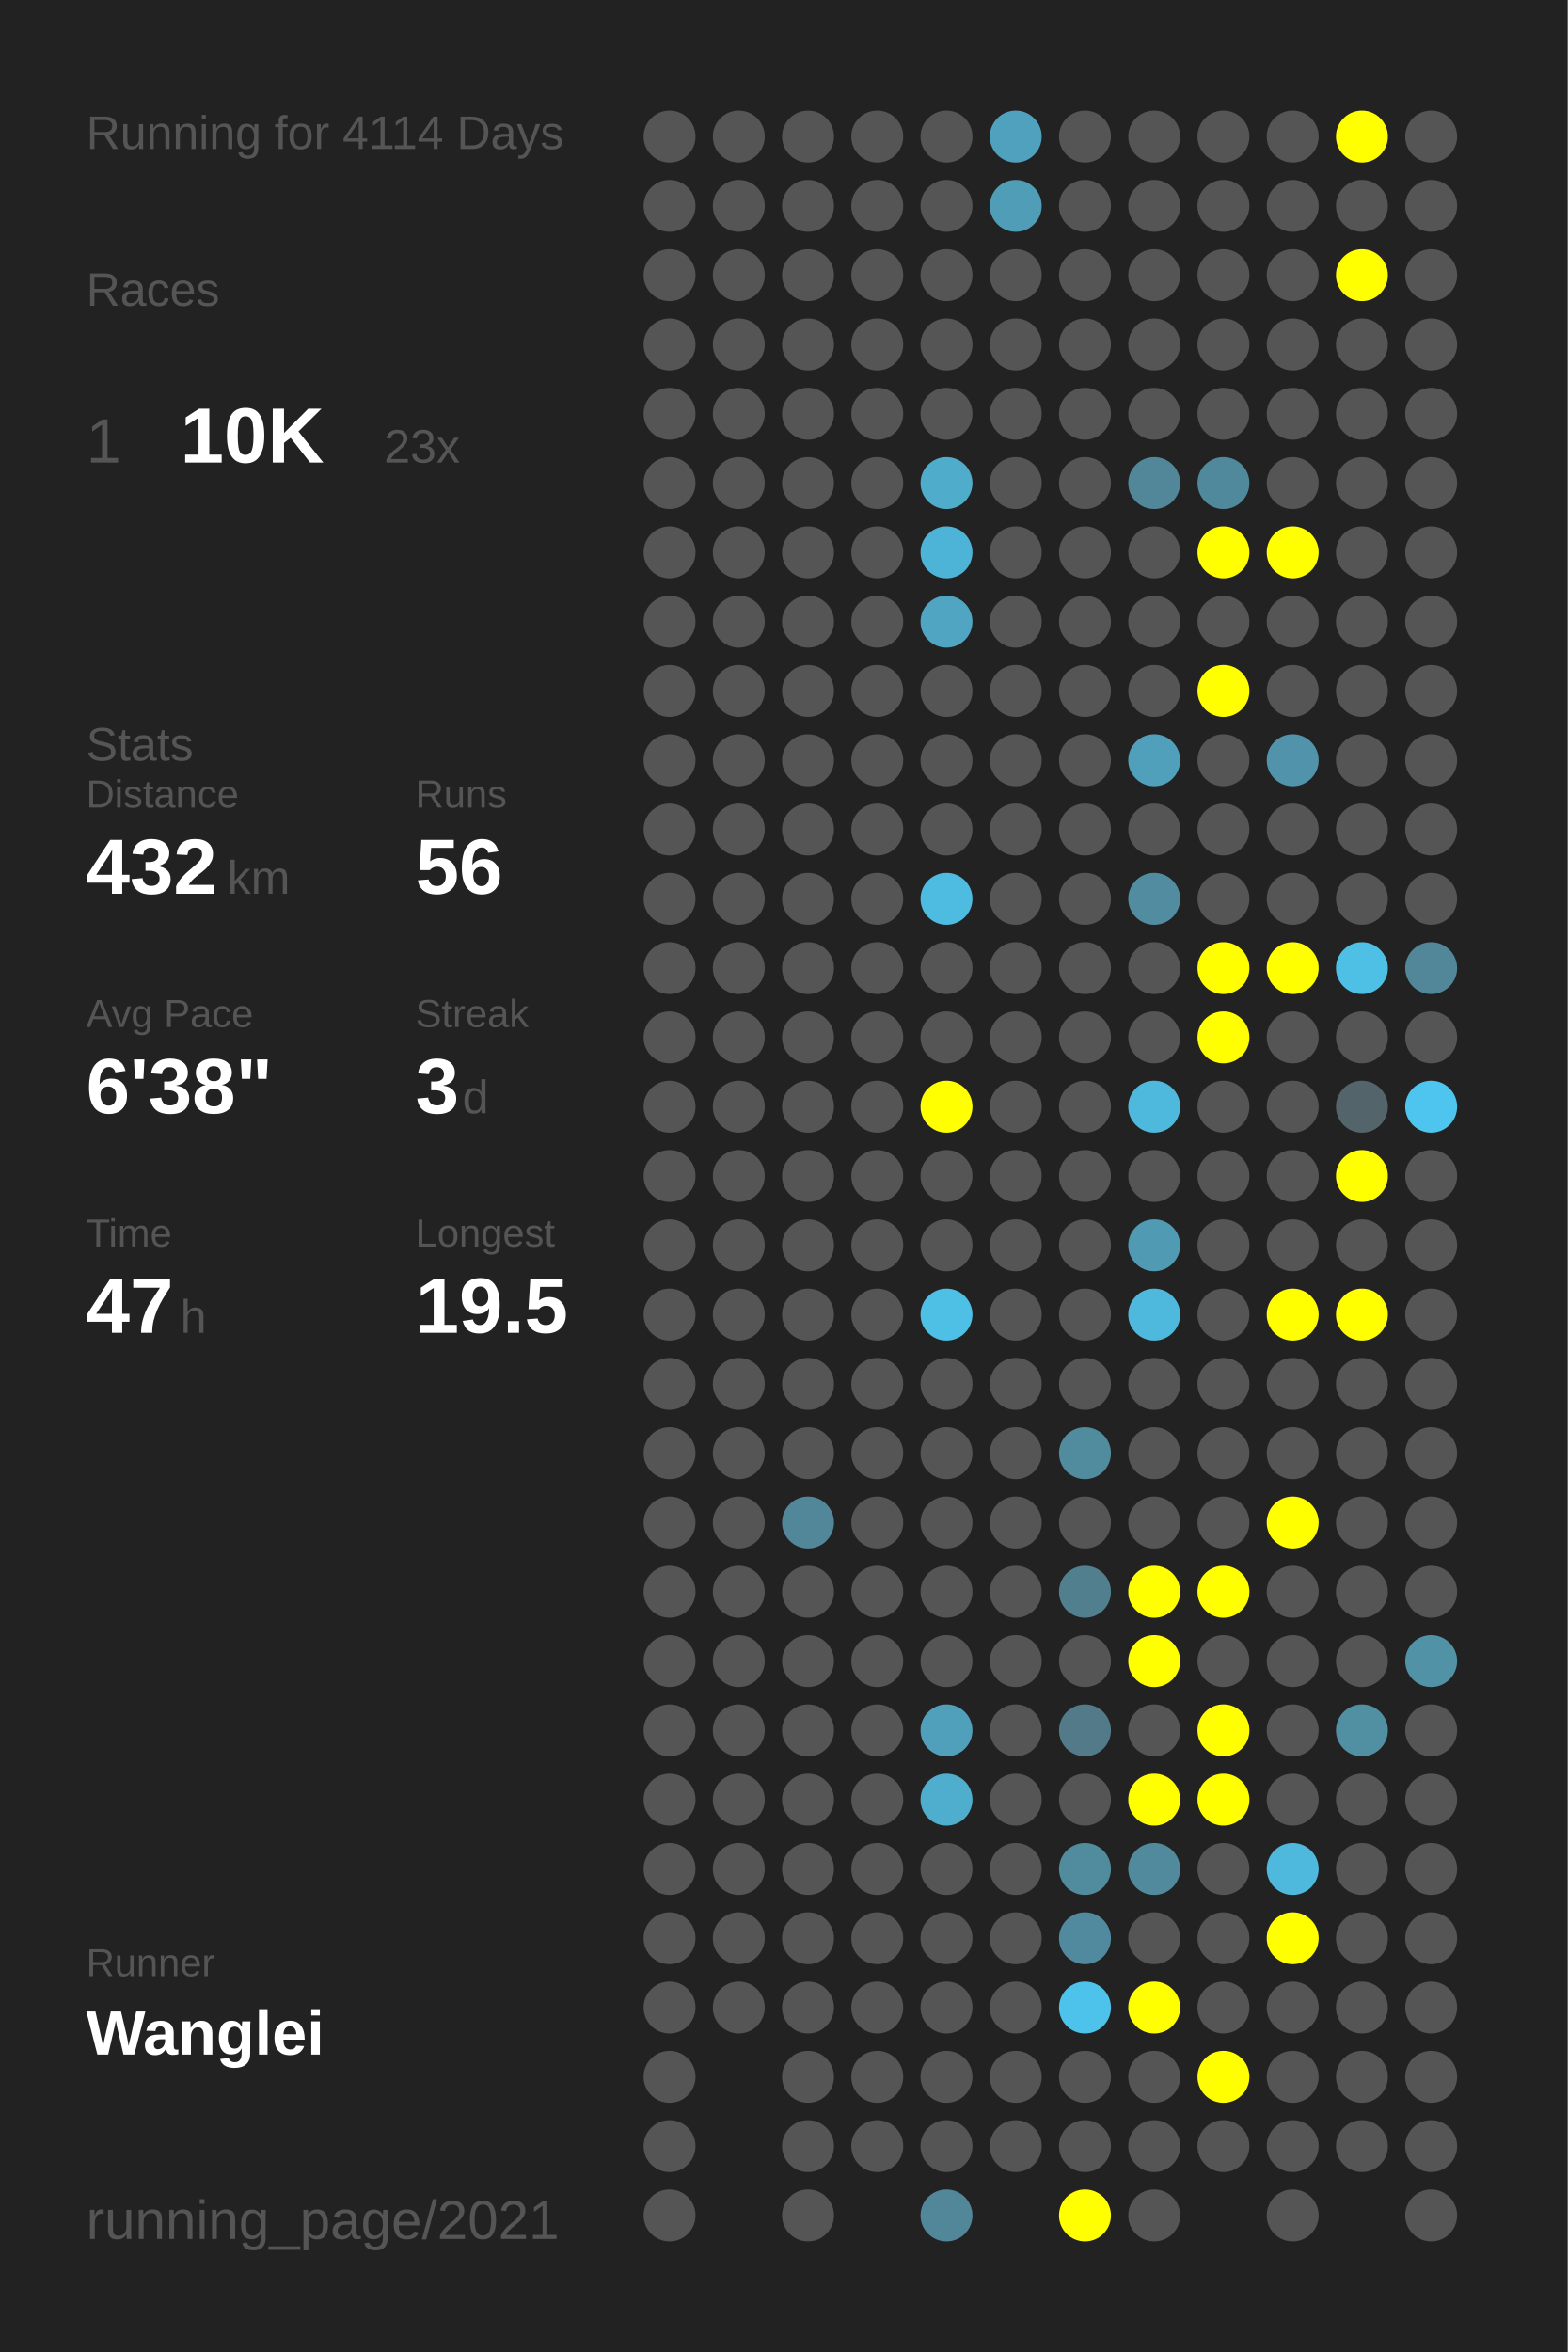
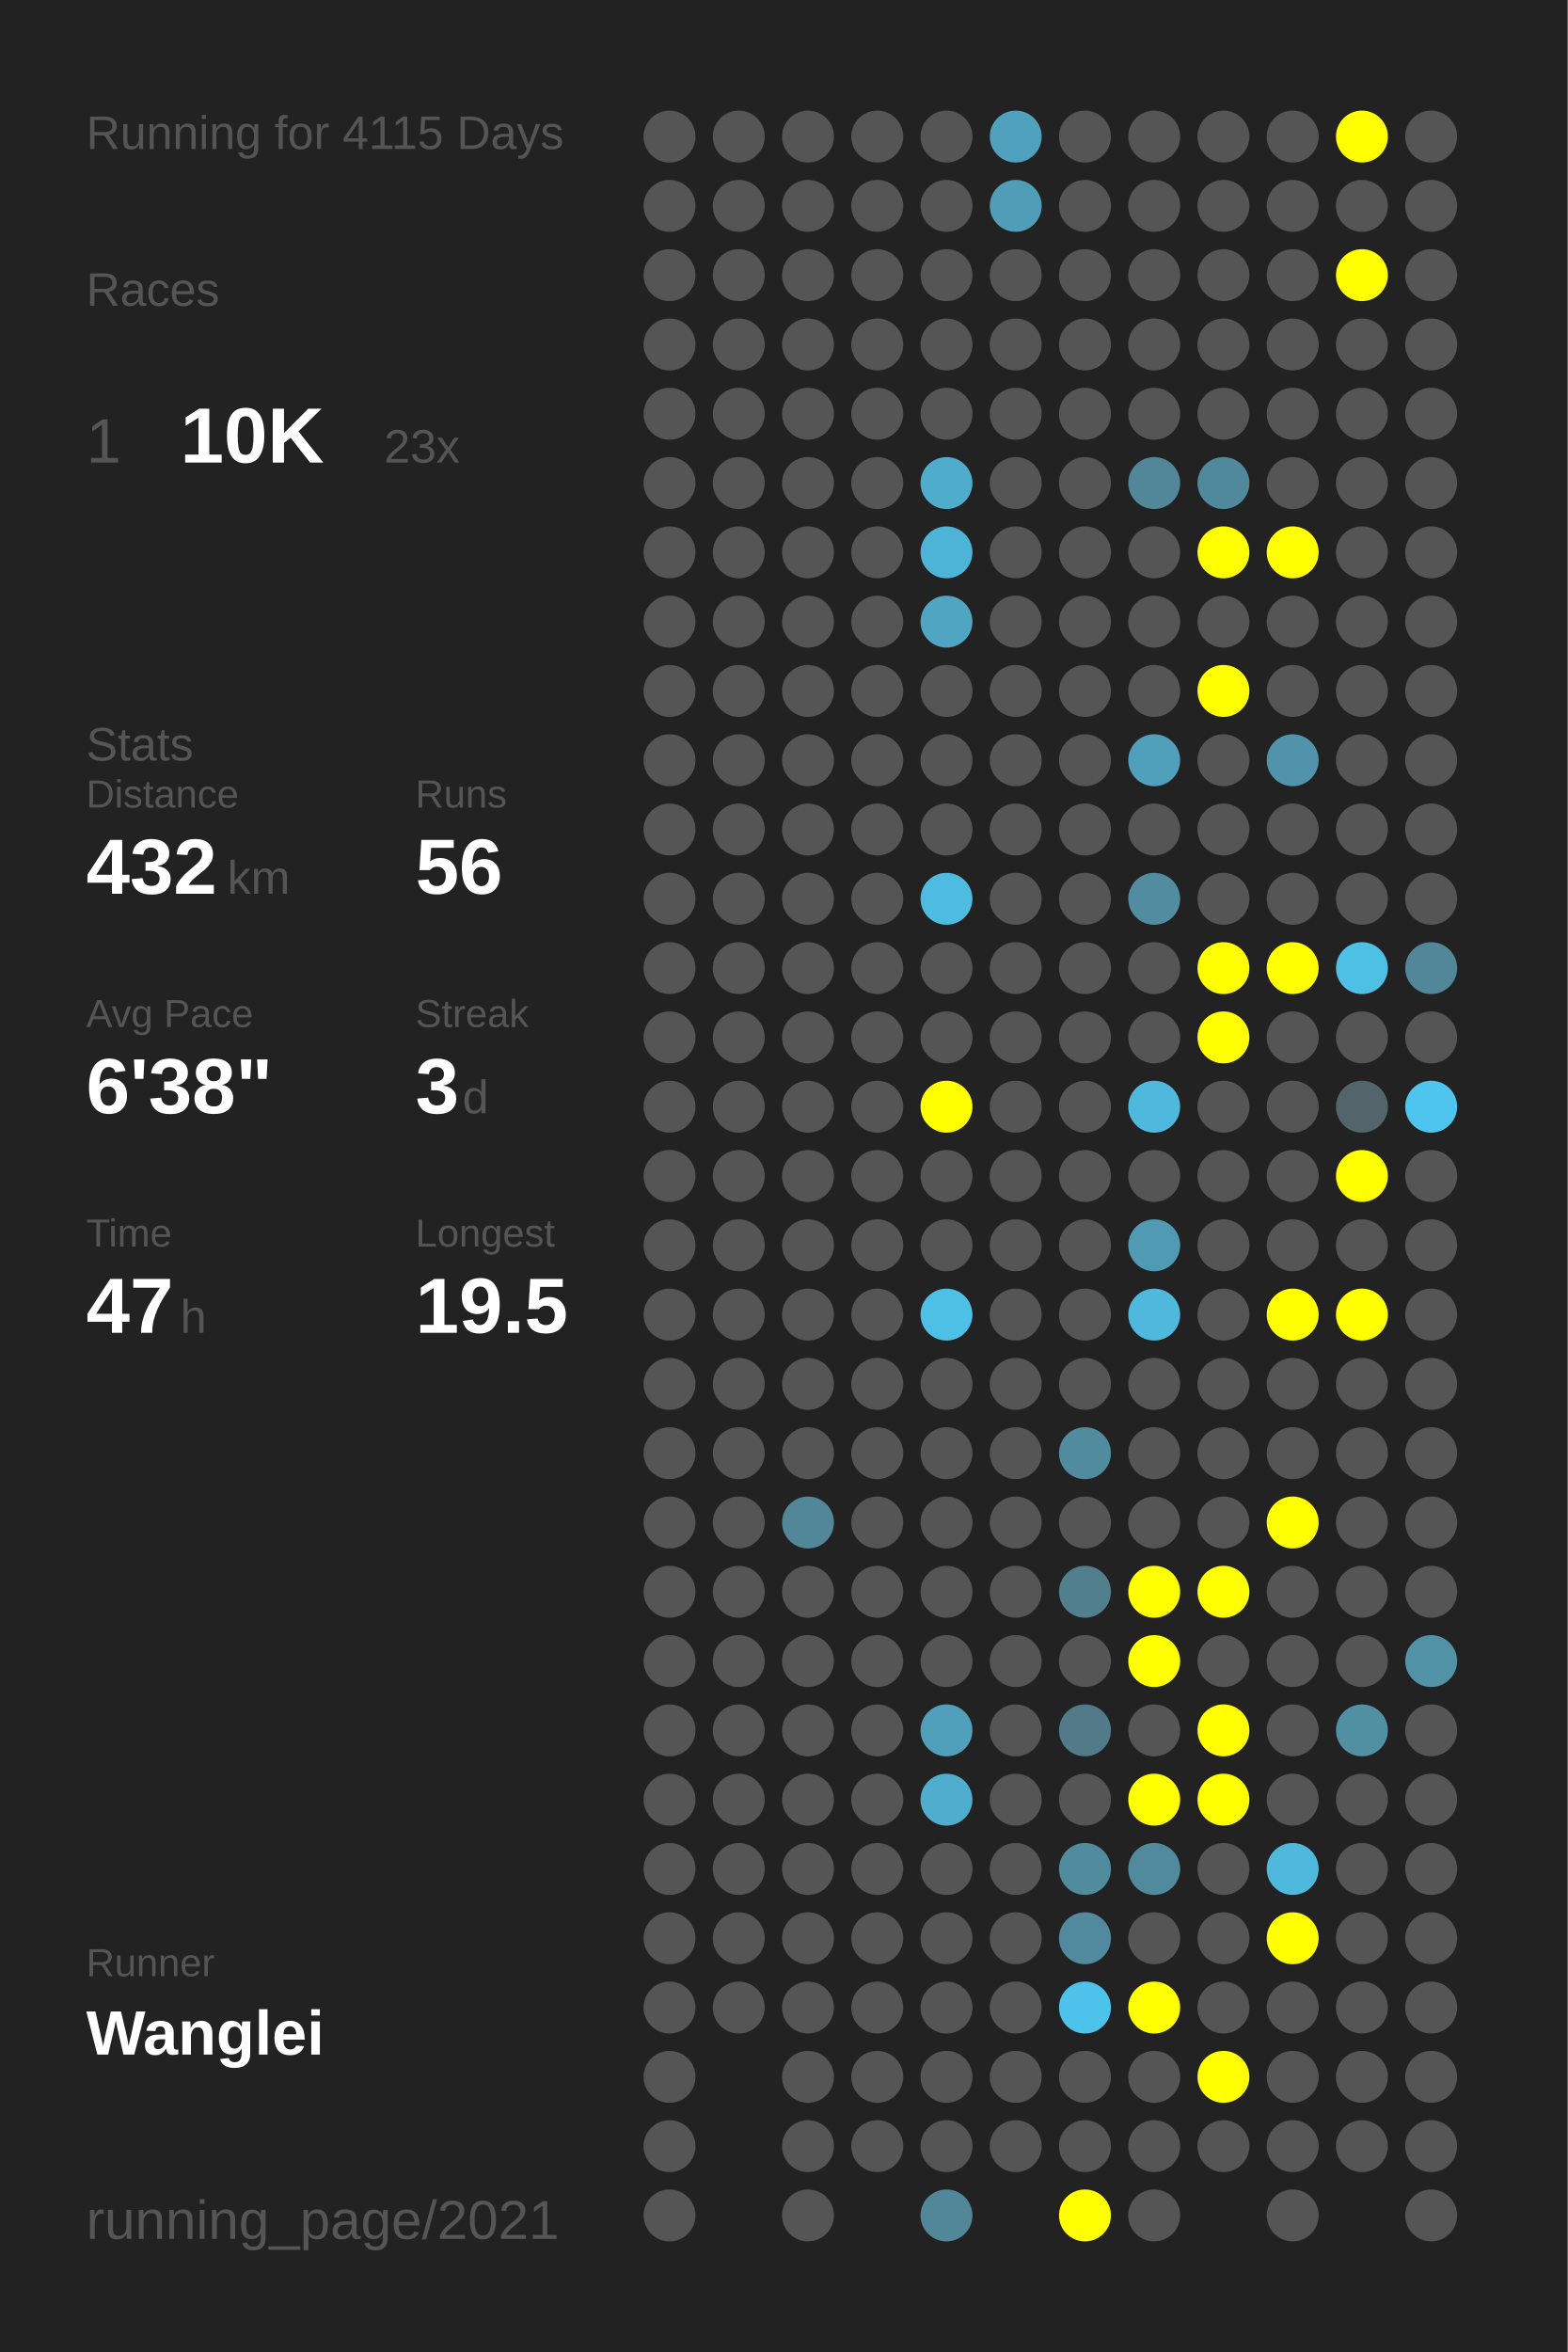
<svg xmlns="http://www.w3.org/2000/svg" baseProfile="full" height="300mm" version="1.1" viewBox="0,0,200,300" width="200mm">
  <defs />
  <rect fill="#222222" height="300" width="200" x="0" y="0" />
-   <text fill="#555555" style="font-size:6px; font-family:Arial;" x="11" y="19">Running for 4114 Days</text>
+   <text fill="#555555" style="font-size:6px; font-family:Arial;" x="11" y="19">Running for 4115 Days</text>
  <text fill="#555555" style="font-size:6px; font-family:Arial;" x="11" y="39">Races</text>
  <text fill="#555555" style="font-size:8px; font-family:Arial;" x="11" y="59">1</text>
  <text fill="#FFFFFF" style="font-size:10px; font-family:Arial; font-weight:bold;" x="23" y="59">10K</text>
  <text fill="#555555" style="font-size:6px; font-family:Arial;" x="49" y="59">23x</text>
  <text fill="#555555" style="font-size:6px; font-family:Arial;" x="11" y="97">Stats</text>
  <text fill="#555555" style="font-size:5px; font-family:Arial;" x="11" y="103">Distance</text>
  <text fill="#FFFFFF" style="font-size:10px; font-family:Arial; font-weight:bold;" x="11" y="114">432</text>
  <text fill="#555555" style="font-size:6px; font-family:Arial;" x="29" y="114">km</text>
  <text fill="#555555" style="font-size:5px; font-family:Arial;" x="53" y="103">Runs</text>
  <text fill="#FFFFFF" style="font-size:10px; font-family:Arial; font-weight:bold;" x="53" y="114">56</text>
  <text fill="#555555" style="font-size:5px; font-family:Arial;" x="11" y="131">Avg Pace</text>
  <text fill="#FFFFFF" style="font-size:10px; font-family:Arial; font-weight:bold;" x="11" y="142">6'38"</text>
  <text fill="#555555" style="font-size:5px; font-family:Arial;" x="53" y="131">Streak</text>
  <text fill="#FFFFFF" style="font-size:10px; font-family:Arial; font-weight:bold;" x="53" y="142">3</text>
  <text fill="#555555" style="font-size:6px; font-family:Arial;" x="59" y="142">d</text>
  <text fill="#555555" style="font-size:5px; font-family:Arial;" x="11" y="159">Time</text>
  <text fill="#FFFFFF" style="font-size:10px; font-family:Arial; font-weight:bold;" x="11" y="170">47</text>
  <text fill="#555555" style="font-size:6px; font-family:Arial;" x="23" y="170">h</text>
  <text fill="#555555" style="font-size:5px; font-family:Arial;" x="53" y="159">Longest</text>
  <text fill="#FFFFFF" style="font-size:10px; font-family:Arial; font-weight:bold;" x="53" y="170">19.5</text>
  <text fill="#555555" style="font-size:5px; font-family:Arial;" x="11" y="252.065">Runner</text>
  <text fill="#FFFFFF" style="font-size:8px; font-family:Arial; font-weight:bold;" x="11" y="262.065">Wanglei</text>
  <text fill="#555555" style="font-size:7px; font-family:Arial;" x="11" y="285.581">running_page/2021</text>
  <circle cx="85.417" cy="17.419" fill="#555555" r="3.312" />
  <circle cx="85.417" cy="26.258" fill="#555555" r="3.312" />
  <circle cx="85.417" cy="35.097" fill="#555555" r="3.312" />
  <circle cx="85.417" cy="43.935" fill="#555555" r="3.312" />
  <circle cx="85.417" cy="52.774" fill="#555555" r="3.312" />
  <circle cx="85.417" cy="61.613" fill="#555555" r="3.312" />
  <circle cx="85.417" cy="70.452" fill="#555555" r="3.312" />
  <circle cx="85.417" cy="79.29" fill="#555555" r="3.312" />
  <circle cx="85.417" cy="88.129" fill="#555555" r="3.312" />
  <circle cx="85.417" cy="96.968" fill="#555555" r="3.312" />
  <circle cx="85.417" cy="105.806" fill="#555555" r="3.312" />
  <circle cx="85.417" cy="114.645" fill="#555555" r="3.312" />
  <circle cx="85.417" cy="123.484" fill="#555555" r="3.312" />
  <circle cx="85.417" cy="132.323" fill="#555555" r="3.312" />
  <circle cx="85.417" cy="141.161" fill="#555555" r="3.312" />
  <circle cx="85.417" cy="150" fill="#555555" r="3.312" />
  <circle cx="85.417" cy="158.839" fill="#555555" r="3.312" />
  <circle cx="85.417" cy="167.677" fill="#555555" r="3.312" />
  <circle cx="85.417" cy="176.516" fill="#555555" r="3.312" />
  <circle cx="85.417" cy="185.355" fill="#555555" r="3.312" />
  <circle cx="85.417" cy="194.194" fill="#555555" r="3.312" />
  <circle cx="85.417" cy="203.032" fill="#555555" r="3.312" />
  <circle cx="85.417" cy="211.871" fill="#555555" r="3.312" />
  <circle cx="85.417" cy="220.71" fill="#555555" r="3.312" />
  <circle cx="85.417" cy="229.548" fill="#555555" r="3.312" />
  <circle cx="85.417" cy="238.387" fill="#555555" r="3.312" />
  <circle cx="85.417" cy="247.226" fill="#555555" r="3.312" />
  <circle cx="85.417" cy="256.065" fill="#555555" r="3.312" />
  <circle cx="85.417" cy="264.903" fill="#555555" r="3.312" />
  <circle cx="85.417" cy="273.742" fill="#555555" r="3.312" />
  <circle cx="85.417" cy="282.581" fill="#555555" r="3.312" />
  <circle cx="94.25" cy="17.419" fill="#555555" r="3.312" />
  <circle cx="94.25" cy="26.258" fill="#555555" r="3.312" />
  <circle cx="94.25" cy="35.097" fill="#555555" r="3.312" />
  <circle cx="94.25" cy="43.935" fill="#555555" r="3.312" />
  <circle cx="94.25" cy="52.774" fill="#555555" r="3.312" />
  <circle cx="94.25" cy="61.613" fill="#555555" r="3.312" />
  <circle cx="94.25" cy="70.452" fill="#555555" r="3.312" />
  <circle cx="94.25" cy="79.29" fill="#555555" r="3.312" />
  <circle cx="94.25" cy="88.129" fill="#555555" r="3.312" />
  <circle cx="94.25" cy="96.968" fill="#555555" r="3.312" />
  <circle cx="94.25" cy="105.806" fill="#555555" r="3.312" />
  <circle cx="94.25" cy="114.645" fill="#555555" r="3.312" />
  <circle cx="94.25" cy="123.484" fill="#555555" r="3.312" />
  <circle cx="94.25" cy="132.323" fill="#555555" r="3.312" />
  <circle cx="94.25" cy="141.161" fill="#555555" r="3.312" />
  <circle cx="94.25" cy="150" fill="#555555" r="3.312" />
  <circle cx="94.25" cy="158.839" fill="#555555" r="3.312" />
  <circle cx="94.25" cy="167.677" fill="#555555" r="3.312" />
  <circle cx="94.25" cy="176.516" fill="#555555" r="3.312" />
  <circle cx="94.25" cy="185.355" fill="#555555" r="3.312" />
  <circle cx="94.25" cy="194.194" fill="#555555" r="3.312" />
  <circle cx="94.25" cy="203.032" fill="#555555" r="3.312" />
  <circle cx="94.25" cy="211.871" fill="#555555" r="3.312" />
  <circle cx="94.25" cy="220.71" fill="#555555" r="3.312" />
  <circle cx="94.25" cy="229.548" fill="#555555" r="3.312" />
  <circle cx="94.25" cy="238.387" fill="#555555" r="3.312" />
  <circle cx="94.25" cy="247.226" fill="#555555" r="3.312" />
  <circle cx="94.25" cy="256.065" fill="#555555" r="3.312" />
  <circle cx="103.083" cy="17.419" fill="#555555" r="3.312" />
  <circle cx="103.083" cy="26.258" fill="#555555" r="3.312" />
  <circle cx="103.083" cy="35.097" fill="#555555" r="3.312" />
  <circle cx="103.083" cy="43.935" fill="#555555" r="3.312" />
  <circle cx="103.083" cy="52.774" fill="#555555" r="3.312" />
  <circle cx="103.083" cy="61.613" fill="#555555" r="3.312" />
  <circle cx="103.083" cy="70.452" fill="#555555" r="3.312" />
  <circle cx="103.083" cy="79.29" fill="#555555" r="3.312" />
  <circle cx="103.083" cy="88.129" fill="#555555" r="3.312" />
  <circle cx="103.083" cy="96.968" fill="#555555" r="3.312" />
  <circle cx="103.083" cy="105.806" fill="#555555" r="3.312" />
  <circle cx="103.083" cy="114.645" fill="#555555" r="3.312" />
  <circle cx="103.083" cy="123.484" fill="#555555" r="3.312" />
  <circle cx="103.083" cy="132.323" fill="#555555" r="3.312" />
  <circle cx="103.083" cy="141.161" fill="#555555" r="3.312" />
  <circle cx="103.083" cy="150" fill="#555555" r="3.312" />
  <circle cx="103.083" cy="158.839" fill="#555555" r="3.312" />
  <circle cx="103.083" cy="167.677" fill="#555555" r="3.312" />
  <circle cx="103.083" cy="176.516" fill="#555555" r="3.312" />
  <circle cx="103.083" cy="185.355" fill="#555555" r="3.312" />
  <circle cx="103.083" cy="194.194" fill="#518799" r="3.312" />
  <circle cx="103.083" cy="203.032" fill="#555555" r="3.312" />
  <circle cx="103.083" cy="211.871" fill="#555555" r="3.312" />
  <circle cx="103.083" cy="220.71" fill="#555555" r="3.312" />
  <circle cx="103.083" cy="229.548" fill="#555555" r="3.312" />
  <circle cx="103.083" cy="238.387" fill="#555555" r="3.312" />
  <circle cx="103.083" cy="247.226" fill="#555555" r="3.312" />
  <circle cx="103.083" cy="256.065" fill="#555555" r="3.312" />
  <circle cx="103.083" cy="264.903" fill="#555555" r="3.312" />
  <circle cx="103.083" cy="273.742" fill="#555555" r="3.312" />
  <circle cx="103.083" cy="282.581" fill="#555555" r="3.312" />
  <circle cx="111.917" cy="17.419" fill="#555555" r="3.312" />
  <circle cx="111.917" cy="26.258" fill="#555555" r="3.312" />
  <circle cx="111.917" cy="35.097" fill="#555555" r="3.312" />
  <circle cx="111.917" cy="43.935" fill="#555555" r="3.312" />
  <circle cx="111.917" cy="52.774" fill="#555555" r="3.312" />
  <circle cx="111.917" cy="61.613" fill="#555555" r="3.312" />
  <circle cx="111.917" cy="70.452" fill="#555555" r="3.312" />
  <circle cx="111.917" cy="79.29" fill="#555555" r="3.312" />
  <circle cx="111.917" cy="88.129" fill="#555555" r="3.312" />
  <circle cx="111.917" cy="96.968" fill="#555555" r="3.312" />
  <circle cx="111.917" cy="105.806" fill="#555555" r="3.312" />
  <circle cx="111.917" cy="114.645" fill="#555555" r="3.312" />
  <circle cx="111.917" cy="123.484" fill="#555555" r="3.312" />
  <circle cx="111.917" cy="132.323" fill="#555555" r="3.312" />
  <circle cx="111.917" cy="141.161" fill="#555555" r="3.312" />
  <circle cx="111.917" cy="150" fill="#555555" r="3.312" />
  <circle cx="111.917" cy="158.839" fill="#555555" r="3.312" />
  <circle cx="111.917" cy="167.677" fill="#555555" r="3.312" />
  <circle cx="111.917" cy="176.516" fill="#555555" r="3.312" />
  <circle cx="111.917" cy="185.355" fill="#555555" r="3.312" />
  <circle cx="111.917" cy="194.194" fill="#555555" r="3.312" />
  <circle cx="111.917" cy="203.032" fill="#555555" r="3.312" />
  <circle cx="111.917" cy="211.871" fill="#555555" r="3.312" />
  <circle cx="111.917" cy="220.71" fill="#555555" r="3.312" />
  <circle cx="111.917" cy="229.548" fill="#555555" r="3.312" />
  <circle cx="111.917" cy="238.387" fill="#555555" r="3.312" />
  <circle cx="111.917" cy="247.226" fill="#555555" r="3.312" />
  <circle cx="111.917" cy="256.065" fill="#555555" r="3.312" />
  <circle cx="111.917" cy="264.903" fill="#555555" r="3.312" />
  <circle cx="111.917" cy="273.742" fill="#555555" r="3.312" />
  <circle cx="120.75" cy="17.419" fill="#555555" r="3.312" />
  <circle cx="120.75" cy="26.258" fill="#555555" r="3.312" />
  <circle cx="120.75" cy="35.097" fill="#555555" r="3.312" />
  <circle cx="120.75" cy="43.935" fill="#555555" r="3.312" />
  <circle cx="120.75" cy="52.774" fill="#555555" r="3.312" />
  <circle cx="120.75" cy="61.613" fill="#4faccb" r="3.312" />
  <circle cx="120.75" cy="70.452" fill="#4eb4d7" r="3.312" />
  <circle cx="120.75" cy="79.29" fill="#4fa5c2" r="3.312" />
  <circle cx="120.75" cy="88.129" fill="#555555" r="3.312" />
  <circle cx="120.75" cy="96.968" fill="#555555" r="3.312" />
  <circle cx="120.75" cy="105.806" fill="#555555" r="3.312" />
  <circle cx="120.75" cy="114.645" fill="#4ebbe0" r="3.312" />
  <circle cx="120.75" cy="123.484" fill="#555555" r="3.312" />
  <circle cx="120.75" cy="132.323" fill="#555555" r="3.312" />
  <circle cx="120.75" cy="141.161" fill="#FFFF00" r="3.312" />
  <circle cx="120.75" cy="150" fill="#555555" r="3.312" />
  <circle cx="120.75" cy="158.839" fill="#555555" r="3.312" />
  <circle cx="120.75" cy="167.677" fill="#4ebfe5" r="3.312" />
  <circle cx="120.75" cy="176.516" fill="#555555" r="3.312" />
  <circle cx="120.75" cy="185.355" fill="#555555" r="3.312" />
  <circle cx="120.75" cy="194.194" fill="#555555" r="3.312" />
  <circle cx="120.75" cy="203.032" fill="#555555" r="3.312" />
  <circle cx="120.75" cy="211.871" fill="#555555" r="3.312" />
  <circle cx="120.75" cy="220.71" fill="#50a0bb" r="3.312" />
  <circle cx="120.75" cy="229.548" fill="#4faece" r="3.312" />
  <circle cx="120.75" cy="238.387" fill="#555555" r="3.312" />
  <circle cx="120.75" cy="247.226" fill="#555555" r="3.312" />
  <circle cx="120.75" cy="256.065" fill="#555555" r="3.312" />
  <circle cx="120.75" cy="264.903" fill="#555555" r="3.312" />
  <circle cx="120.75" cy="273.742" fill="#555555" r="3.312" />
  <circle cx="120.75" cy="282.581" fill="#518799" r="3.312" />
  <circle cx="129.583" cy="17.419" fill="#50a1bd" r="3.312" />
  <circle cx="129.583" cy="26.258" fill="#509db7" r="3.312" />
  <circle cx="129.583" cy="35.097" fill="#555555" r="3.312" />
  <circle cx="129.583" cy="43.935" fill="#555555" r="3.312" />
  <circle cx="129.583" cy="52.774" fill="#555555" r="3.312" />
  <circle cx="129.583" cy="61.613" fill="#555555" r="3.312" />
  <circle cx="129.583" cy="70.452" fill="#555555" r="3.312" />
  <circle cx="129.583" cy="79.29" fill="#555555" r="3.312" />
  <circle cx="129.583" cy="88.129" fill="#555555" r="3.312" />
  <circle cx="129.583" cy="96.968" fill="#555555" r="3.312" />
  <circle cx="129.583" cy="105.806" fill="#555555" r="3.312" />
  <circle cx="129.583" cy="114.645" fill="#555555" r="3.312" />
  <circle cx="129.583" cy="123.484" fill="#555555" r="3.312" />
  <circle cx="129.583" cy="132.323" fill="#555555" r="3.312" />
  <circle cx="129.583" cy="141.161" fill="#555555" r="3.312" />
  <circle cx="129.583" cy="150" fill="#555555" r="3.312" />
  <circle cx="129.583" cy="158.839" fill="#555555" r="3.312" />
  <circle cx="129.583" cy="167.677" fill="#555555" r="3.312" />
  <circle cx="129.583" cy="176.516" fill="#555555" r="3.312" />
  <circle cx="129.583" cy="185.355" fill="#555555" r="3.312" />
  <circle cx="129.583" cy="194.194" fill="#555555" r="3.312" />
  <circle cx="129.583" cy="203.032" fill="#555555" r="3.312" />
  <circle cx="129.583" cy="211.871" fill="#555555" r="3.312" />
  <circle cx="129.583" cy="220.71" fill="#555555" r="3.312" />
  <circle cx="129.583" cy="229.548" fill="#555555" r="3.312" />
  <circle cx="129.583" cy="238.387" fill="#555555" r="3.312" />
  <circle cx="129.583" cy="247.226" fill="#555555" r="3.312" />
  <circle cx="129.583" cy="256.065" fill="#555555" r="3.312" />
  <circle cx="129.583" cy="264.903" fill="#555555" r="3.312" />
  <circle cx="129.583" cy="273.742" fill="#555555" r="3.312" />
  <circle cx="138.417" cy="17.419" fill="#555555" r="3.312" />
  <circle cx="138.417" cy="26.258" fill="#555555" r="3.312" />
  <circle cx="138.417" cy="35.097" fill="#555555" r="3.312" />
  <circle cx="138.417" cy="43.935" fill="#555555" r="3.312" />
  <circle cx="138.417" cy="52.774" fill="#555555" r="3.312" />
  <circle cx="138.417" cy="61.613" fill="#555555" r="3.312" />
  <circle cx="138.417" cy="70.452" fill="#555555" r="3.312" />
  <circle cx="138.417" cy="79.29" fill="#555555" r="3.312" />
  <circle cx="138.417" cy="88.129" fill="#555555" r="3.312" />
  <circle cx="138.417" cy="96.968" fill="#555555" r="3.312" />
  <circle cx="138.417" cy="105.806" fill="#555555" r="3.312" />
  <circle cx="138.417" cy="114.645" fill="#555555" r="3.312" />
  <circle cx="138.417" cy="123.484" fill="#555555" r="3.312" />
  <circle cx="138.417" cy="132.323" fill="#555555" r="3.312" />
  <circle cx="138.417" cy="141.161" fill="#555555" r="3.312" />
  <circle cx="138.417" cy="150" fill="#555555" r="3.312" />
  <circle cx="138.417" cy="158.839" fill="#555555" r="3.312" />
  <circle cx="138.417" cy="167.677" fill="#555555" r="3.312" />
  <circle cx="138.417" cy="176.516" fill="#555555" r="3.312" />
  <circle cx="138.417" cy="185.355" fill="#518b9e" r="3.312" />
  <circle cx="138.417" cy="194.194" fill="#555555" r="3.312" />
  <circle cx="138.417" cy="203.032" fill="#527f8e" r="3.312" />
  <circle cx="138.417" cy="211.871" fill="#555555" r="3.312" />
  <circle cx="138.417" cy="220.71" fill="#527a88" r="3.312" />
  <circle cx="138.417" cy="229.548" fill="#555555" r="3.312" />
  <circle cx="138.417" cy="238.387" fill="#518b9e" r="3.312" />
  <circle cx="138.417" cy="247.226" fill="#518a9e" r="3.312" />
  <circle cx="138.417" cy="256.065" fill="#4dc3eb" r="3.312" />
  <circle cx="138.417" cy="264.903" fill="#555555" r="3.312" />
  <circle cx="138.417" cy="273.742" fill="#555555" r="3.312" />
  <circle cx="138.417" cy="282.581" fill="#FFFF00" r="3.312" />
  <circle cx="147.25" cy="17.419" fill="#555555" r="3.312" />
  <circle cx="147.25" cy="26.258" fill="#555555" r="3.312" />
  <circle cx="147.25" cy="35.097" fill="#555555" r="3.312" />
  <circle cx="147.25" cy="43.935" fill="#555555" r="3.312" />
  <circle cx="147.25" cy="52.774" fill="#555555" r="3.312" />
  <circle cx="147.25" cy="61.613" fill="#518799" r="3.312" />
  <circle cx="147.25" cy="70.452" fill="#555555" r="3.312" />
  <circle cx="147.25" cy="79.29" fill="#555555" r="3.312" />
  <circle cx="147.25" cy="88.129" fill="#555555" r="3.312" />
  <circle cx="147.25" cy="96.968" fill="#50a0bb" r="3.312" />
  <circle cx="147.25" cy="105.806" fill="#555555" r="3.312" />
  <circle cx="147.25" cy="114.645" fill="#518ca0" r="3.312" />
  <circle cx="147.25" cy="123.484" fill="#555555" r="3.312" />
  <circle cx="147.25" cy="132.323" fill="#555555" r="3.312" />
  <circle cx="147.25" cy="141.161" fill="#4eb9dd" r="3.312" />
  <circle cx="147.25" cy="150" fill="#555555" r="3.312" />
  <circle cx="147.25" cy="158.839" fill="#509ab3" r="3.312" />
  <circle cx="147.25" cy="167.677" fill="#4eb9dd" r="3.312" />
  <circle cx="147.25" cy="176.516" fill="#555555" r="3.312" />
  <circle cx="147.25" cy="185.355" fill="#555555" r="3.312" />
  <circle cx="147.25" cy="194.194" fill="#555555" r="3.312" />
  <circle cx="147.25" cy="203.032" fill="#FFFF00" r="3.312" />
  <circle cx="147.25" cy="211.871" fill="#FFFF00" r="3.312" />
  <circle cx="147.25" cy="220.71" fill="#555555" r="3.312" />
  <circle cx="147.25" cy="229.548" fill="#FFFF00" r="3.312" />
  <circle cx="147.25" cy="238.387" fill="#518a9d" r="3.312" />
  <circle cx="147.25" cy="247.226" fill="#555555" r="3.312" />
  <circle cx="147.25" cy="256.065" fill="#FFFF00" r="3.312" />
  <circle cx="147.25" cy="264.903" fill="#555555" r="3.312" />
  <circle cx="147.25" cy="273.742" fill="#555555" r="3.312" />
  <circle cx="147.25" cy="282.581" fill="#555555" r="3.312" />
  <circle cx="156.083" cy="17.419" fill="#555555" r="3.312" />
  <circle cx="156.083" cy="26.258" fill="#555555" r="3.312" />
  <circle cx="156.083" cy="35.097" fill="#555555" r="3.312" />
  <circle cx="156.083" cy="43.935" fill="#555555" r="3.312" />
  <circle cx="156.083" cy="52.774" fill="#555555" r="3.312" />
  <circle cx="156.083" cy="61.613" fill="#51899c" r="3.312" />
  <circle cx="156.083" cy="70.452" fill="#FFFF00" r="3.312" />
  <circle cx="156.083" cy="79.29" fill="#555555" r="3.312" />
  <circle cx="156.083" cy="88.129" fill="#FFFF00" r="3.312" />
  <circle cx="156.083" cy="96.968" fill="#555555" r="3.312" />
  <circle cx="156.083" cy="105.806" fill="#555555" r="3.312" />
  <circle cx="156.083" cy="114.645" fill="#555555" r="3.312" />
  <circle cx="156.083" cy="123.484" fill="#FFFF00" r="3.312" />
  <circle cx="156.083" cy="132.323" fill="#FFFF00" r="3.312" />
  <circle cx="156.083" cy="141.161" fill="#555555" r="3.312" />
  <circle cx="156.083" cy="150" fill="#555555" r="3.312" />
  <circle cx="156.083" cy="158.839" fill="#555555" r="3.312" />
  <circle cx="156.083" cy="167.677" fill="#555555" r="3.312" />
  <circle cx="156.083" cy="176.516" fill="#555555" r="3.312" />
  <circle cx="156.083" cy="185.355" fill="#555555" r="3.312" />
  <circle cx="156.083" cy="194.194" fill="#555555" r="3.312" />
  <circle cx="156.083" cy="203.032" fill="#FFFF00" r="3.312" />
  <circle cx="156.083" cy="211.871" fill="#555555" r="3.312" />
  <circle cx="156.083" cy="220.71" fill="#FFFF00" r="3.312" />
  <circle cx="156.083" cy="229.548" fill="#FFFF00" r="3.312" />
  <circle cx="156.083" cy="238.387" fill="#555555" r="3.312" />
  <circle cx="156.083" cy="247.226" fill="#555555" r="3.312" />
  <circle cx="156.083" cy="256.065" fill="#555555" r="3.312" />
  <circle cx="156.083" cy="264.903" fill="#FFFF00" r="3.312" />
  <circle cx="156.083" cy="273.742" fill="#555555" r="3.312" />
  <circle cx="164.917" cy="17.419" fill="#555555" r="3.312" />
  <circle cx="164.917" cy="26.258" fill="#555555" r="3.312" />
  <circle cx="164.917" cy="35.097" fill="#555555" r="3.312" />
  <circle cx="164.917" cy="43.935" fill="#555555" r="3.312" />
  <circle cx="164.917" cy="52.774" fill="#555555" r="3.312" />
  <circle cx="164.917" cy="61.613" fill="#555555" r="3.312" />
  <circle cx="164.917" cy="70.452" fill="#FFFF00" r="3.312" />
  <circle cx="164.917" cy="79.29" fill="#555555" r="3.312" />
  <circle cx="164.917" cy="88.129" fill="#555555" r="3.312" />
  <circle cx="164.917" cy="96.968" fill="#5093aa" r="3.312" />
  <circle cx="164.917" cy="105.806" fill="#555555" r="3.312" />
  <circle cx="164.917" cy="114.645" fill="#555555" r="3.312" />
  <circle cx="164.917" cy="123.484" fill="#FFFF00" r="3.312" />
  <circle cx="164.917" cy="132.323" fill="#555555" r="3.312" />
  <circle cx="164.917" cy="141.161" fill="#555555" r="3.312" />
  <circle cx="164.917" cy="150" fill="#555555" r="3.312" />
  <circle cx="164.917" cy="158.839" fill="#555555" r="3.312" />
  <circle cx="164.917" cy="167.677" fill="#FFFF00" r="3.312" />
  <circle cx="164.917" cy="176.516" fill="#555555" r="3.312" />
  <circle cx="164.917" cy="185.355" fill="#555555" r="3.312" />
  <circle cx="164.917" cy="194.194" fill="#FFFF00" r="3.312" />
  <circle cx="164.917" cy="203.032" fill="#555555" r="3.312" />
  <circle cx="164.917" cy="211.871" fill="#555555" r="3.312" />
  <circle cx="164.917" cy="220.71" fill="#555555" r="3.312" />
  <circle cx="164.917" cy="229.548" fill="#555555" r="3.312" />
  <circle cx="164.917" cy="238.387" fill="#4eb9dd" r="3.312" />
  <circle cx="164.917" cy="247.226" fill="#FFFF00" r="3.312" />
  <circle cx="164.917" cy="256.065" fill="#555555" r="3.312" />
  <circle cx="164.917" cy="264.903" fill="#555555" r="3.312" />
  <circle cx="164.917" cy="273.742" fill="#555555" r="3.312" />
  <circle cx="164.917" cy="282.581" fill="#555555" r="3.312" />
  <circle cx="173.75" cy="17.419" fill="#FFFF00" r="3.312" />
  <circle cx="173.75" cy="26.258" fill="#555555" r="3.312" />
  <circle cx="173.75" cy="35.097" fill="#FFFF00" r="3.312" />
  <circle cx="173.75" cy="43.935" fill="#555555" r="3.312" />
  <circle cx="173.75" cy="52.774" fill="#555555" r="3.312" />
  <circle cx="173.75" cy="61.613" fill="#555555" r="3.312" />
  <circle cx="173.75" cy="70.452" fill="#555555" r="3.312" />
  <circle cx="173.75" cy="79.29" fill="#555555" r="3.312" />
  <circle cx="173.75" cy="88.129" fill="#555555" r="3.312" />
  <circle cx="173.75" cy="96.968" fill="#555555" r="3.312" />
  <circle cx="173.75" cy="105.806" fill="#555555" r="3.312" />
  <circle cx="173.75" cy="114.645" fill="#555555" r="3.312" />
  <circle cx="173.75" cy="123.484" fill="#4ebfe5" r="3.312" />
  <circle cx="173.75" cy="132.323" fill="#555555" r="3.312" />
  <circle cx="173.75" cy="141.161" fill="#53656b" r="3.312" />
  <circle cx="173.75" cy="150" fill="#FFFF00" r="3.312" />
  <circle cx="173.75" cy="158.839" fill="#555555" r="3.312" />
  <circle cx="173.75" cy="167.677" fill="#FFFF00" r="3.312" />
  <circle cx="173.75" cy="176.516" fill="#555555" r="3.312" />
  <circle cx="173.75" cy="185.355" fill="#555555" r="3.312" />
  <circle cx="173.75" cy="194.194" fill="#555555" r="3.312" />
  <circle cx="173.75" cy="203.032" fill="#555555" r="3.312" />
  <circle cx="173.75" cy="211.871" fill="#555555" r="3.312" />
  <circle cx="173.75" cy="220.71" fill="#518fa3" r="3.312" />
  <circle cx="173.75" cy="229.548" fill="#555555" r="3.312" />
  <circle cx="173.75" cy="238.387" fill="#555555" r="3.312" />
  <circle cx="173.75" cy="247.226" fill="#555555" r="3.312" />
  <circle cx="173.75" cy="256.065" fill="#555555" r="3.312" />
  <circle cx="173.75" cy="264.903" fill="#555555" r="3.312" />
  <circle cx="173.75" cy="273.742" fill="#555555" r="3.312" />
  <circle cx="182.583" cy="17.419" fill="#555555" r="3.312" />
  <circle cx="182.583" cy="26.258" fill="#555555" r="3.312" />
  <circle cx="182.583" cy="35.097" fill="#555555" r="3.312" />
  <circle cx="182.583" cy="43.935" fill="#555555" r="3.312" />
  <circle cx="182.583" cy="52.774" fill="#555555" r="3.312" />
  <circle cx="182.583" cy="61.613" fill="#555555" r="3.312" />
  <circle cx="182.583" cy="70.452" fill="#555555" r="3.312" />
  <circle cx="182.583" cy="79.29" fill="#555555" r="3.312" />
  <circle cx="182.583" cy="88.129" fill="#555555" r="3.312" />
  <circle cx="182.583" cy="96.968" fill="#555555" r="3.312" />
  <circle cx="182.583" cy="105.806" fill="#555555" r="3.312" />
  <circle cx="182.583" cy="114.645" fill="#555555" r="3.312" />
  <circle cx="182.583" cy="123.484" fill="#518799" r="3.312" />
  <circle cx="182.583" cy="132.323" fill="#555555" r="3.312" />
  <circle cx="182.583" cy="141.161" fill="#4dc5ee" r="3.312" />
  <circle cx="182.583" cy="150" fill="#555555" r="3.312" />
  <circle cx="182.583" cy="158.839" fill="#555555" r="3.312" />
  <circle cx="182.583" cy="167.677" fill="#555555" r="3.312" />
  <circle cx="182.583" cy="176.516" fill="#555555" r="3.312" />
  <circle cx="182.583" cy="185.355" fill="#555555" r="3.312" />
  <circle cx="182.583" cy="194.194" fill="#555555" r="3.312" />
  <circle cx="182.583" cy="203.032" fill="#555555" r="3.312" />
  <circle cx="182.583" cy="211.871" fill="#5192a7" r="3.312" />
  <circle cx="182.583" cy="220.71" fill="#555555" r="3.312" />
  <circle cx="182.583" cy="229.548" fill="#555555" r="3.312" />
  <circle cx="182.583" cy="238.387" fill="#555555" r="3.312" />
  <circle cx="182.583" cy="247.226" fill="#555555" r="3.312" />
  <circle cx="182.583" cy="256.065" fill="#555555" r="3.312" />
  <circle cx="182.583" cy="264.903" fill="#555555" r="3.312" />
  <circle cx="182.583" cy="273.742" fill="#555555" r="3.312" />
  <circle cx="182.583" cy="282.581" fill="#555555" r="3.312" />
</svg>
